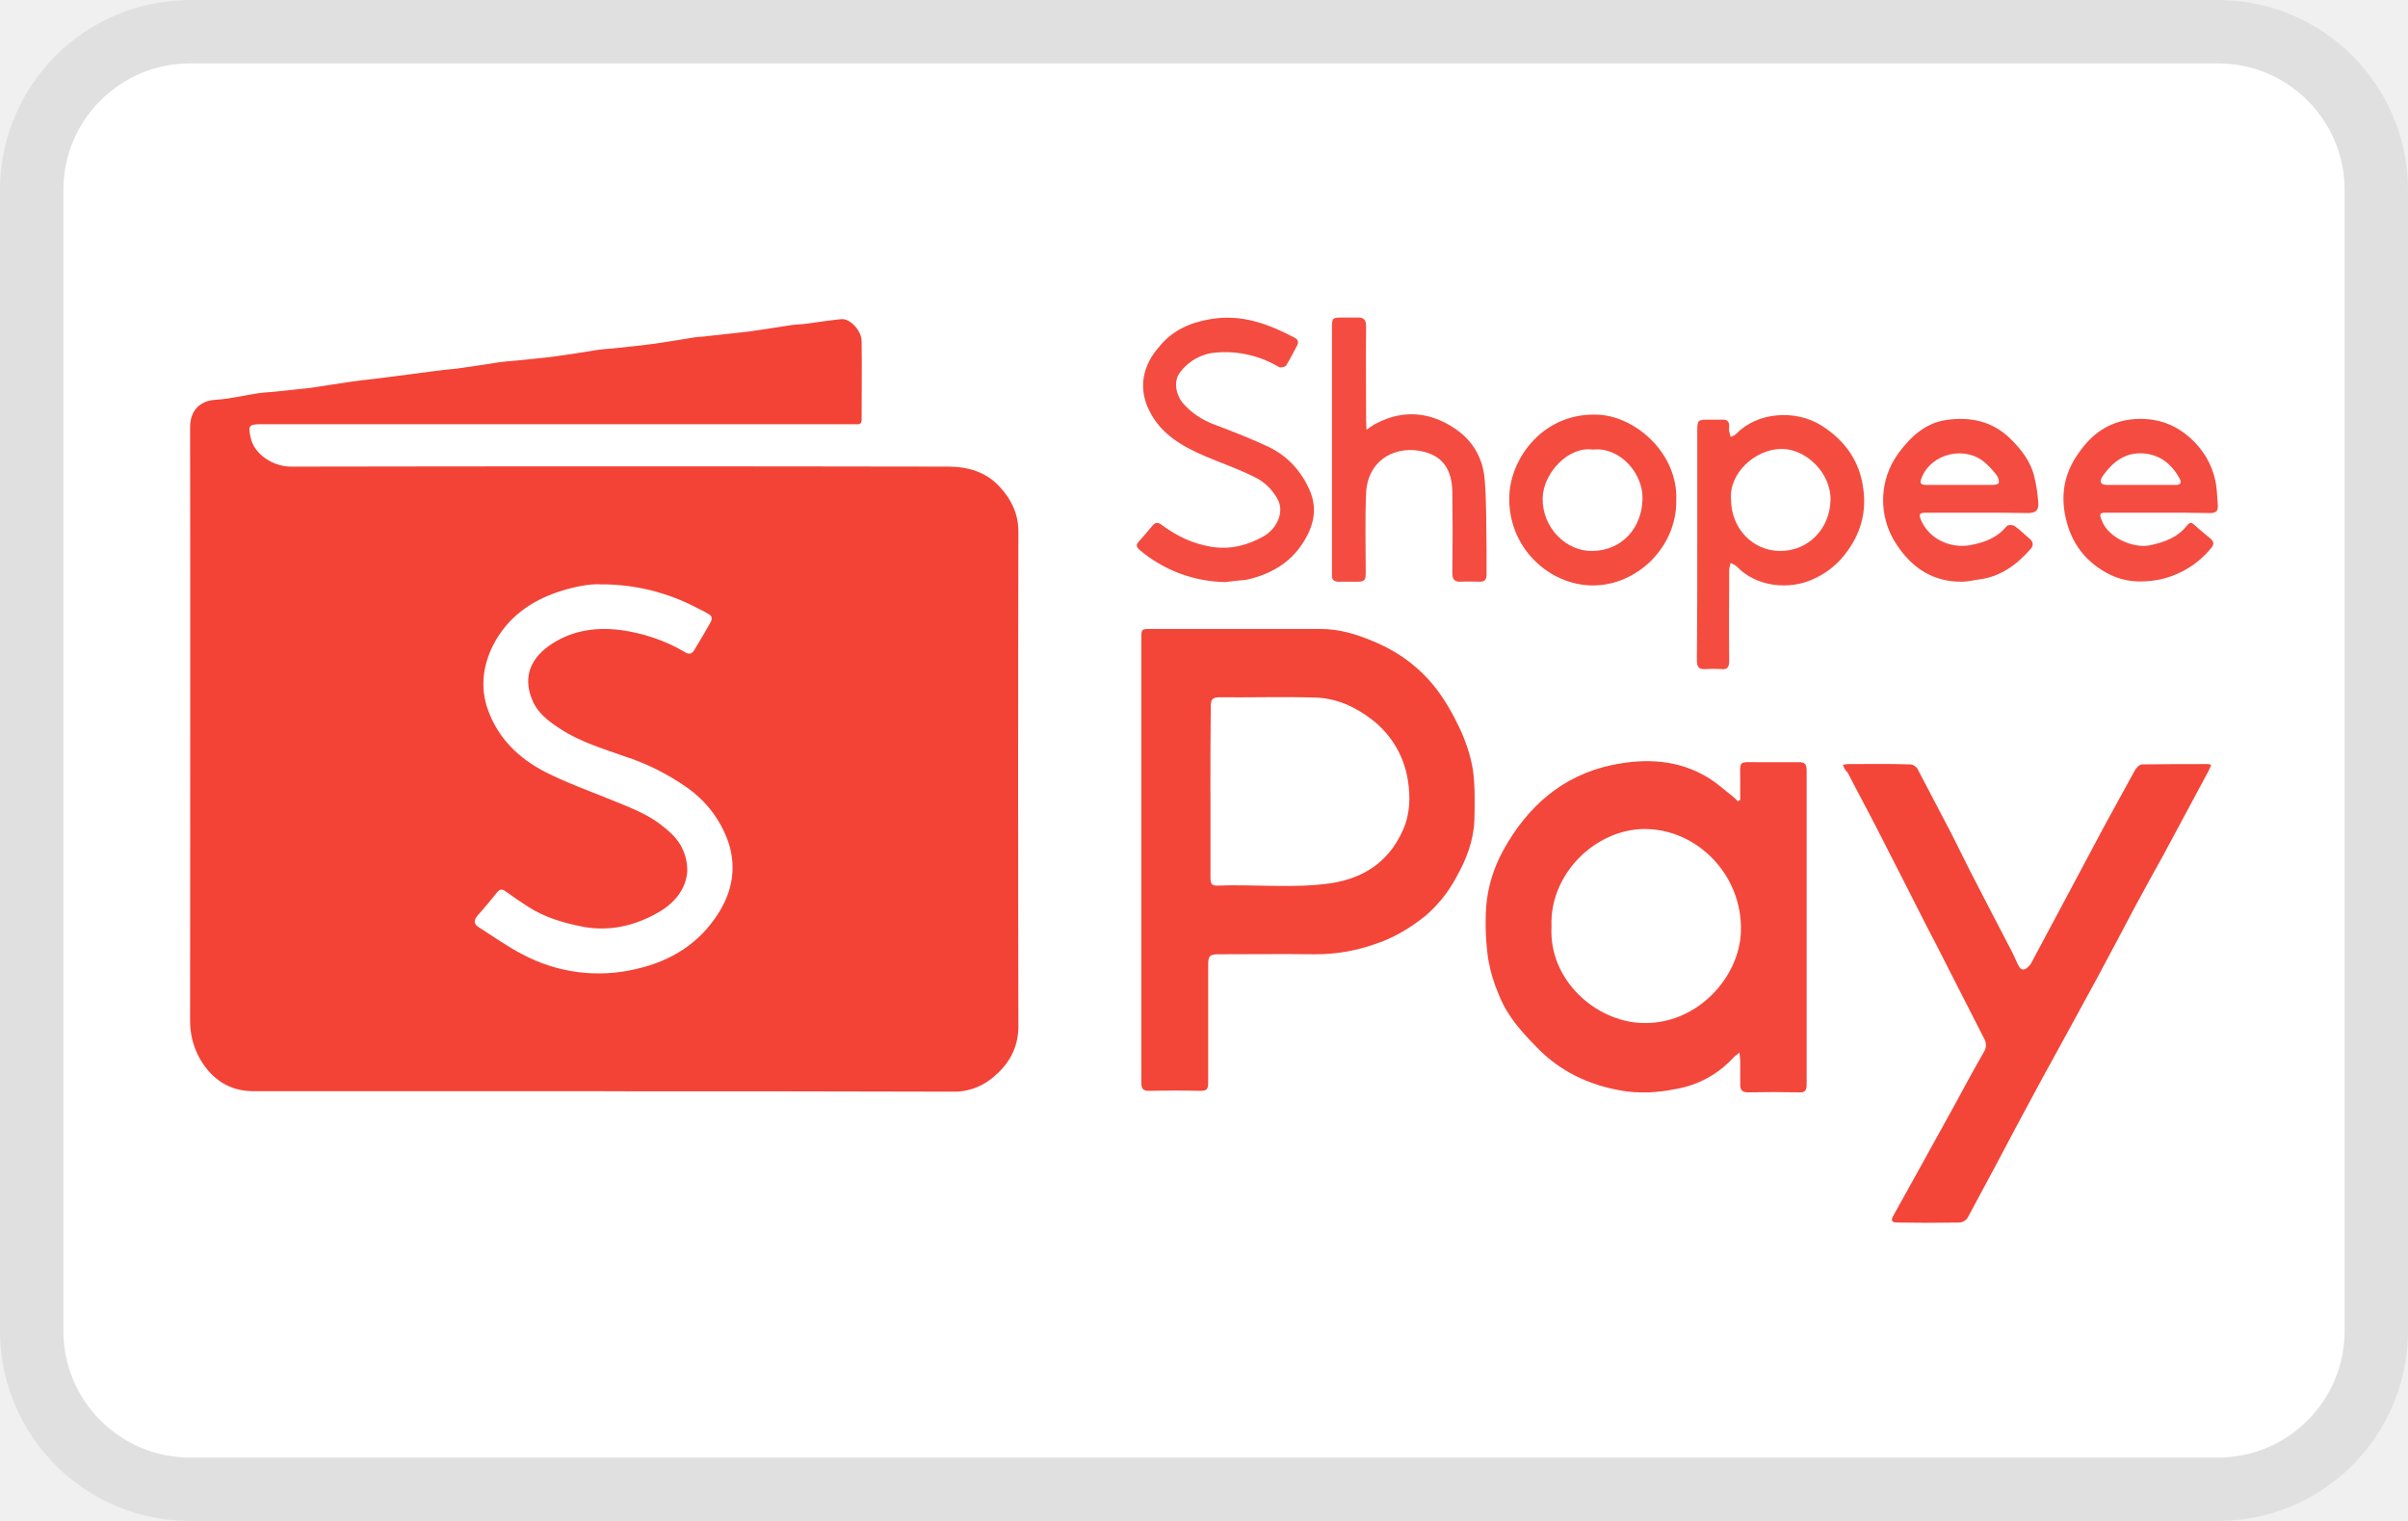
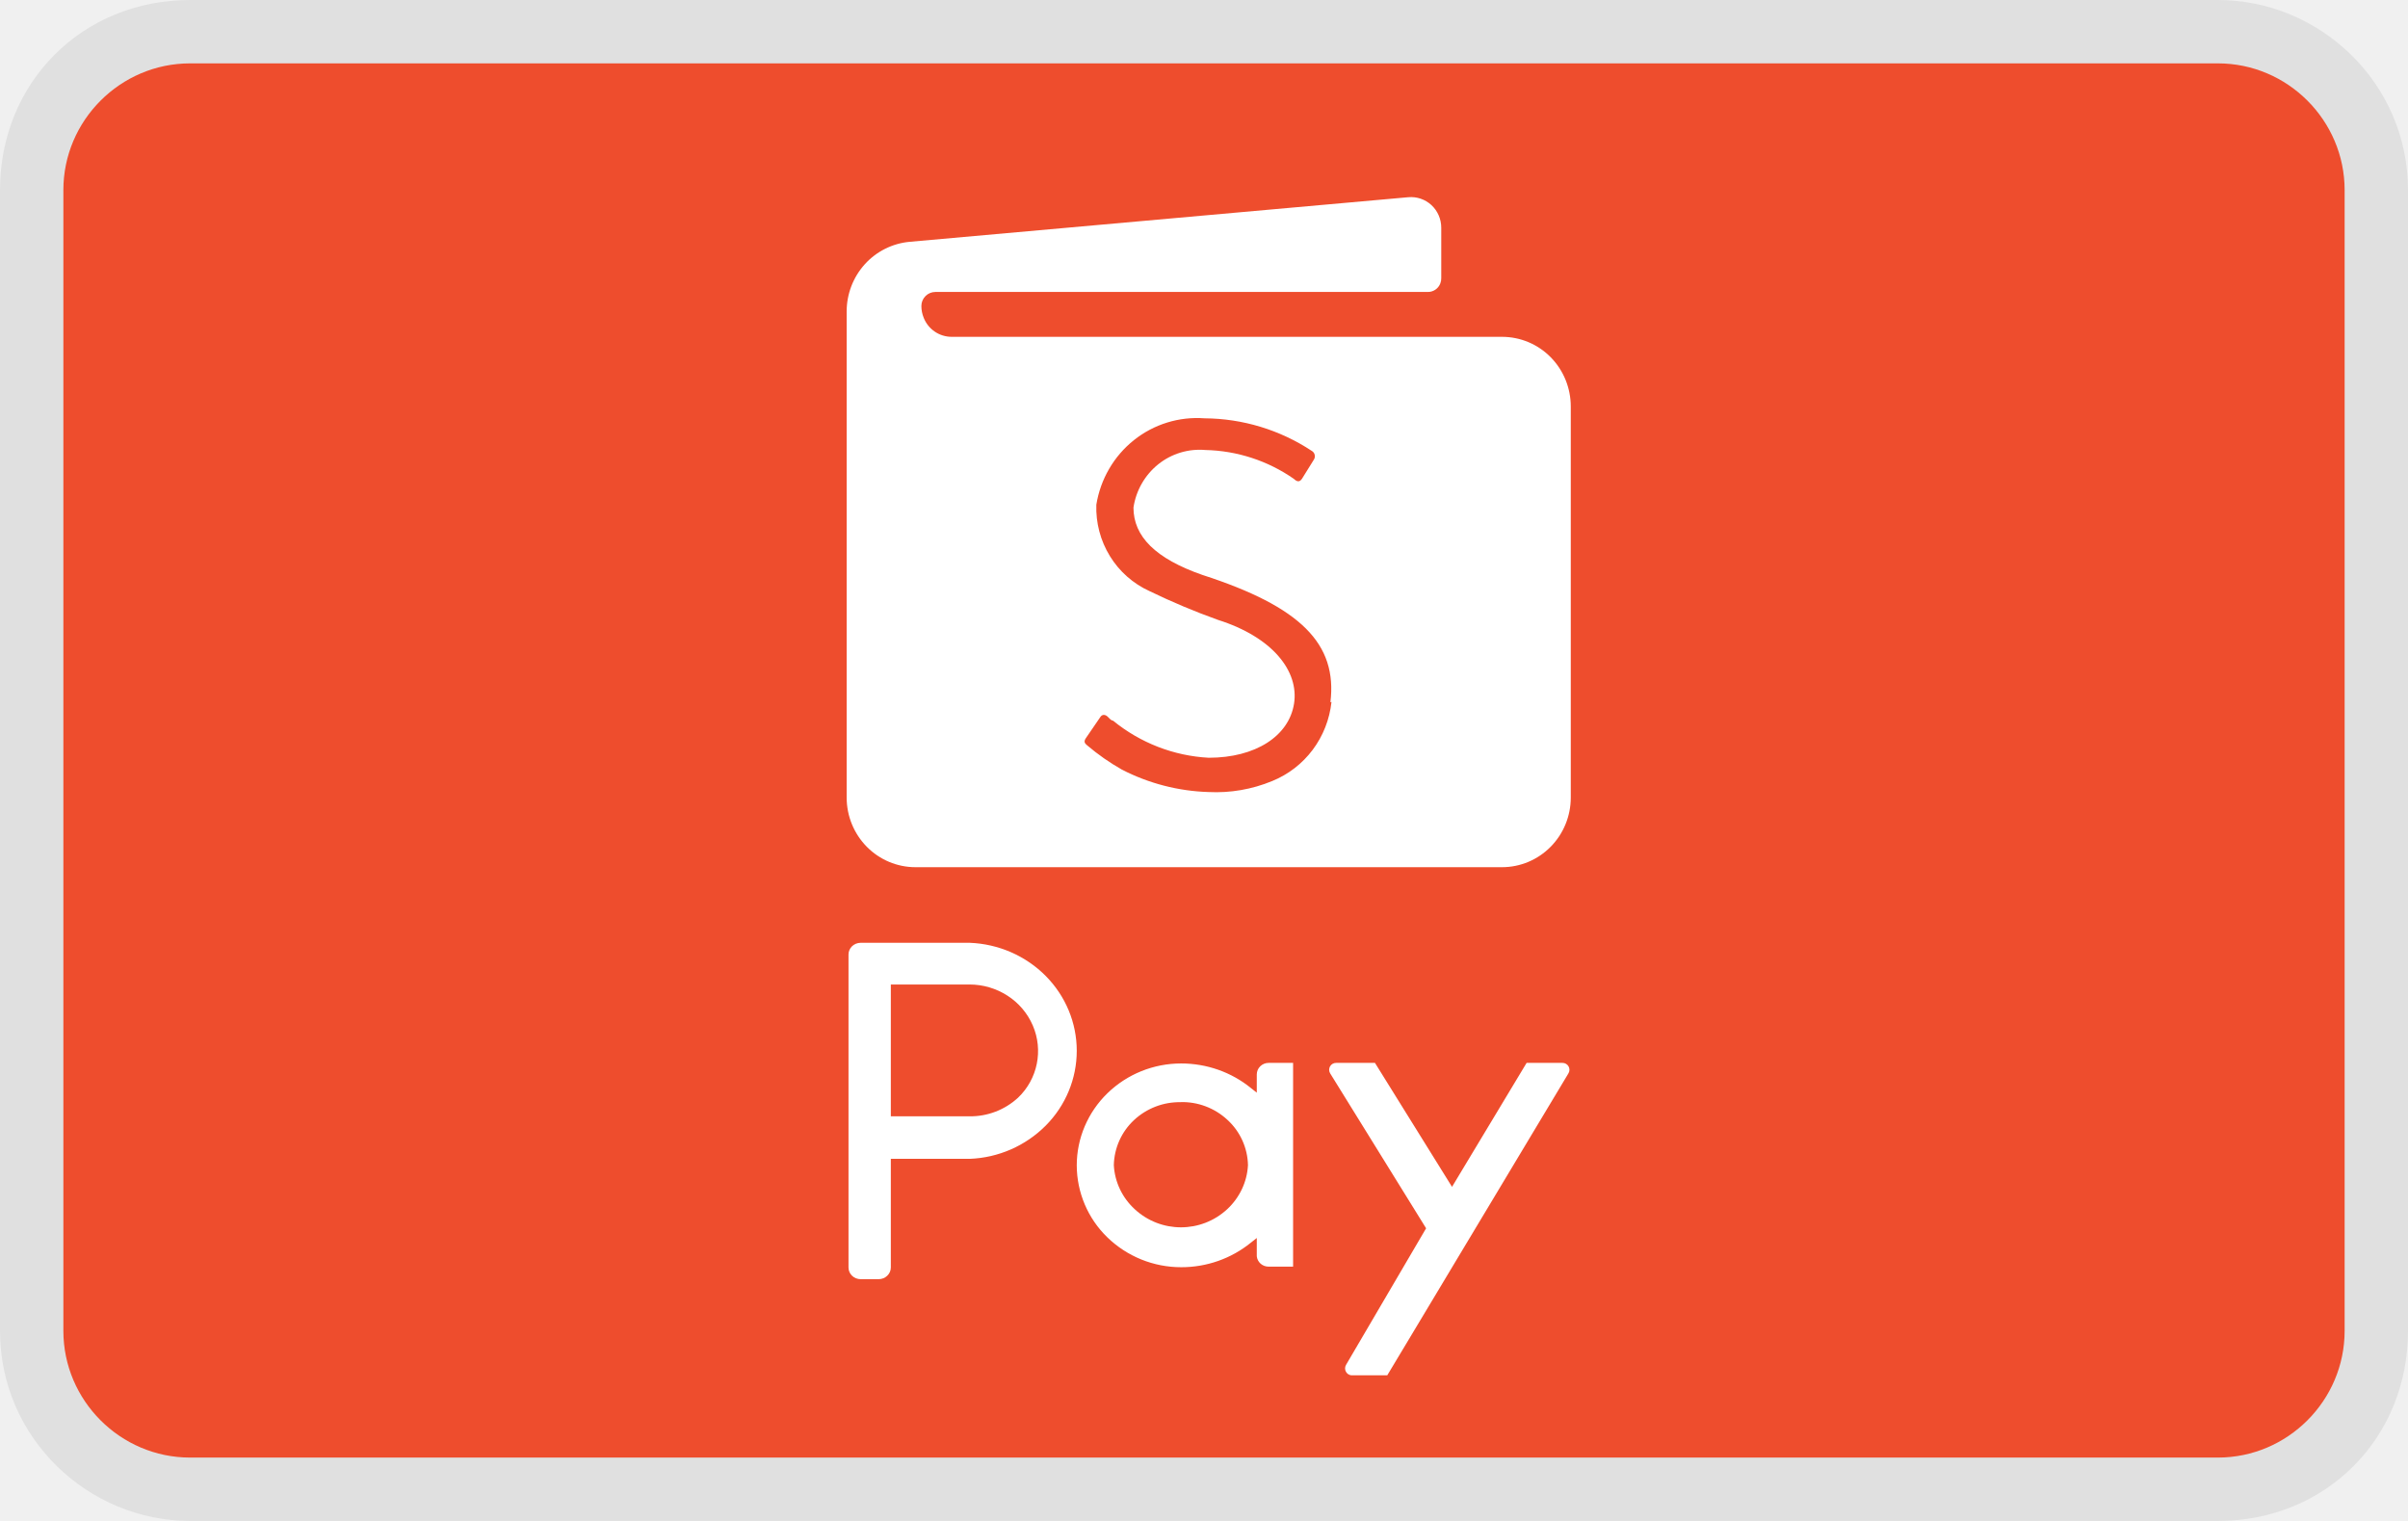
- <svg xmlns="http://www.w3.org/2000/svg" role="img" width="38" height="24" viewBox="0 0 38 24" aria-labelledby="pi-shopeepay">
-   <path d="M35 0H3a3 3 0 00-3 3v18a3 3 0 003 3h32a3 3 0 003-3V3a3 3 0 00-3-3z" opacity=".07" style="isolation:isolate" />
-   <path d="M35 1a2 2 0 012 2v18a2 2 0 01-2 2H3a2 2 0 01-2-2V3a2 2 0 012-2h32" fill="#fff" />
-   <path d="M19.339 9.186c.07-.012.197-.018.313-.048.382-.083.706-.26.915-.61.15-.242.209-.515.093-.793a1.339 1.339 0 00-.65-.692c-.283-.137-.579-.243-.874-.362a1.18 1.18 0 01-.481-.331c-.116-.136-.14-.35-.052-.474a.766.766 0 01.585-.325c.353-.03.678.053.985.23.029.018.098 0 .11-.023.064-.1.116-.207.174-.314.029-.053.017-.095-.035-.124-.417-.22-.84-.373-1.327-.296-.307.065-.585.183-.805.432-.267.302-.348.657-.162 1.024.185.379.521.563.886.716.278.119.562.214.829.356.133.07.26.207.318.343.093.201-.034.45-.231.562a1.241 1.241 0 01-.823.166 1.8 1.8 0 01-.782-.343c-.07-.047-.105-.042-.15.012-.07.083-.146.165-.221.254-.046.054-.018.095.023.13.394.314.823.492 1.362.51zm2.225-2.404c-.006-.071-.006-.112-.006-.154V5.136c0-.1-.035-.136-.134-.136-.08.006-.162 0-.243 0-.156 0-.162.006-.162.166v3.889c-.006.077.029.113.104.113h.29c.122 0 .139-.018.139-.148 0-.415-.012-.835.006-1.25.023-.532.48-.769.92-.65.296.076.435.301.441.627.006.426.006.853 0 1.285 0 .106.035.142.14.136.098-.006.196 0 .295 0 .07 0 .104-.036.104-.107V8.66c-.006-.367 0-.74-.029-1.107a1.025 1.025 0 00-.504-.823c-.382-.237-.782-.273-1.194-.065a1.655 1.655 0 01-.168.118z" fill="#FEFEFE" />
-   <path d="M27.462 12.625v-.308c0-.326-.041-.29.284-.29h.648c.087 0 .116.035.116.124v4.967c0 .09-.029.125-.116.119a18.277 18.277 0 00-.81 0c-.088 0-.122-.036-.122-.119v-.378c0-.036-.006-.066-.012-.13-.046.04-.081.058-.104.088a1.595 1.595 0 01-.893.485c-.295.06-.59.077-.88.024-.504-.089-.956-.302-1.321-.68-.238-.243-.464-.492-.591-.812a2.474 2.474 0 01-.174-.568 3.977 3.977 0 01-.035-.829c.023-.314.116-.616.267-.894.382-.698.938-1.184 1.709-1.35.527-.112 1.066-.095 1.553.213.121.077.231.178.347.267.035.03.07.059.099.095.006-.018.023-.024.035-.024zm-2.978 1.995c-.047.847.7 1.492 1.413 1.522.88.04 1.559-.723 1.576-1.451.023-.888-.69-1.604-1.512-1.61-.788 0-1.512.716-1.477 1.539z" fill="#F3473B" />
-   <path d="M26.784 8.593v-1.77c0-.201 0-.201.203-.201h.19c.082-.006.117.035.11.118 0 .024-.005.041 0 .065.007.03.018.06.024.089.029-.012.064-.024.087-.047.336-.35.939-.385 1.338-.137.371.231.609.557.667.995.052.355-.03.687-.244.983-.145.207-.324.35-.544.45-.383.177-.904.124-1.211-.202-.023-.023-.064-.035-.093-.053-.006.036-.023.071-.023.113 0 .48-.006.959 0 1.432 0 .101-.03.142-.128.13a1.838 1.838 0 00-.255 0c-.098.007-.127-.04-.127-.136.006-.61.006-1.22.006-1.829zm.533-.716c0 .461.342.817.776.817.446 0 .782-.35.794-.8.011-.426-.383-.81-.77-.81-.424 0-.835.39-.8.793z" fill="#F44D40" />
-   <path d="M19.339 9.185a2.145 2.145 0 01-1.35-.503c-.04-.036-.076-.071-.024-.13.076-.083.145-.166.22-.255.047-.053.082-.065.151-.012.232.172.487.296.783.344.3.047.567-.024.822-.166.197-.113.325-.361.232-.563a.821.821 0 00-.319-.343c-.266-.142-.55-.237-.828-.355-.36-.154-.701-.344-.887-.717-.185-.367-.104-.728.163-1.024.208-.254.486-.373.805-.426.487-.083.91.077 1.327.296.052.03.063.071.034.124-.058.107-.11.213-.173.314-.018.024-.087.036-.11.024a1.657 1.657 0 00-.985-.231.784.784 0 00-.586.325c-.092.125-.063.338.053.474.133.154.295.26.48.332.296.112.591.225.875.36.296.143.516.38.65.693.12.285.057.551-.094.794-.208.343-.532.527-.915.61a5.526 5.526 0 00-.324.035zM21.564 6.781c.069-.047.115-.082.168-.106.405-.207.81-.178 1.193.065.296.184.475.468.504.823.03.367.023.734.03 1.107v.403c0 .07-.03.106-.105.106-.099 0-.197-.006-.296 0-.104.006-.139-.035-.139-.136.006-.426.006-.853 0-1.285-.006-.331-.139-.55-.44-.627-.44-.119-.898.118-.921.651-.018.414-.006.835-.006 1.25 0 .13-.017.147-.14.147h-.289c-.075 0-.11-.035-.104-.112v-.054-3.836c0-.16.006-.166.162-.166h.243c.093-.006.134.036.134.136-.006.498 0 .995 0 1.492 0 .03.006.071.006.142zM34.055 8.09h-.817c-.104 0-.11.018-.075.112.098.284.504.456.765.403.237-.053.44-.124.59-.32.035-.041.064-.047.105-.006.087.077.174.148.26.22.058.047.058.094.012.147a1.43 1.43 0 01-.811.498c-.296.059-.574.041-.834-.101-.371-.201-.591-.515-.667-.947-.063-.367.023-.681.232-.965.226-.32.522-.51.933-.521.319-.006.585.094.817.302.197.177.336.402.394.669.029.13.029.266.04.396.006.083-.029.119-.116.119-.278-.006-.55-.006-.828-.006zm-.272-.438h.55c.075 0 .099-.03.064-.1-.128-.232-.313-.38-.58-.398-.283-.017-.48.137-.637.362-.058.088-.029.136.07.136h.533zM31.204 8.09h-.8c-.12 0-.132.023-.08.136.133.284.452.426.753.379.232-.042.434-.113.59-.302.018-.024.1-.024.128 0 .087.06.157.136.238.201.058.053.058.107.011.16-.22.249-.475.438-.816.48-.087.011-.174.035-.261.035-.452.006-.788-.207-1.037-.586a1.256 1.256 0 01.035-1.45c.19-.255.422-.468.747-.516.37-.053.724.012 1.014.296.18.178.33.373.382.622.03.124.047.255.058.385.006.124-.035.16-.156.166-.273-.006-.54-.006-.806-.006zm-.272-.438h.51c.035 0 .098-.012.098-.03.012-.035-.005-.089-.028-.118a1.297 1.297 0 00-.192-.208c-.313-.266-.834-.142-.99.231-.041.095-.03.125.075.125h.527z" fill="#F44C40" />
-   <path d="M26.453 7.888c.012.746-.62 1.35-1.315 1.35s-1.35-.604-1.32-1.415c.022-.61.555-1.332 1.425-1.278.585.041 1.234.615 1.21 1.343zm-1.315-.793c-.382-.059-.788.367-.794.77-.005.468.377.84.788.829.452-.006.777-.35.788-.817.012-.42-.37-.83-.782-.782z" fill="#F44C3F" />
-   <path d="M29.084 12.068c.035-.006.052-.011.075-.011.33 0 .66-.006.99.005.041 0 .1.042.117.083l.521.995c.099.19.191.385.29.58.22.426.44.853.66 1.273.041.077.076.166.116.243.04.077.087.083.151.023.017-.017.04-.041.052-.065.14-.26.278-.52.417-.781.244-.462.493-.918.736-1.38l.487-.888c.023-.035.07-.083.104-.083.348-.005.695-.005 1.043-.005.011 0 .023.005.052.011-.023.054-.04.101-.07.148l-.677 1.261c-.151.273-.302.545-.452.823-.197.373-.394.746-.591 1.113-.296.545-.591 1.084-.887 1.622l-.382.71c-.26.492-.521.984-.788 1.475-.023.036-.081.071-.122.071-.324.006-.654.006-.979 0-.098 0-.11-.03-.07-.106.14-.25.279-.504.418-.752.185-.338.37-.67.556-1.007.15-.278.301-.556.458-.829a.202.202 0 000-.213c-.192-.373-.383-.752-.574-1.125a31.803 31.803 0 00-.319-.621c-.266-.521-.527-1.042-.793-1.557-.151-.296-.313-.592-.464-.888a.275.275 0 01-.075-.125zM18.012 13.554v-3.48c0-.149 0-.149.15-.149h2.683c.278 0 .545.077.8.184.4.16.747.408 1.014.752.15.195.278.42.382.645.093.201.168.426.203.645.035.255.029.521.023.788-.012.325-.128.627-.29.911a2.094 2.094 0 01-.486.604c-.238.19-.493.344-.777.438a2.82 2.82 0 01-.967.166c-.505-.006-1.009 0-1.513 0-.145 0-.168.024-.168.172v1.859c0 .095-.023.124-.116.124a18.54 18.54 0 00-.816 0c-.093 0-.122-.03-.122-.124v-3.535zm1.09-1.065v1.367c0 .071.01.119.098.119.596-.024 1.199.047 1.79-.036.521-.077.921-.331 1.147-.835.116-.254.122-.527.081-.787a1.494 1.494 0 00-.556-.953c-.267-.208-.562-.344-.892-.356-.51-.017-1.02 0-1.53-.005-.104 0-.133.035-.133.136-.006.45-.006.9-.006 1.35z" fill="#F34538" />
-   <path d="M9.547 17.219H4.002c-.37 0-.654-.178-.846-.51A1.202 1.202 0 013 16.095c0-3.12.006-6.234 0-9.354 0-.249.14-.414.394-.432.22-.012.435-.065.655-.1.08-.013.168-.019.255-.025.202-.023.405-.041.608-.065.203-.03.411-.065.614-.094.209-.03.411-.048.62-.077l.69-.09a7.4 7.4 0 01.359-.04c.226-.03.452-.066.678-.101.08-.012.162-.018.243-.024.214-.024.434-.041.649-.07.22-.03.446-.066.666-.102.081-.011.162-.017.244-.023.208-.024.417-.042.625-.071.215-.03.429-.065.643-.101.076-.012.157-.012.232-.024l.637-.07c.22-.03.44-.066.667-.101.08-.012.168-.012.255-.024.18-.024.359-.053.544-.071.14-.012.319.183.319.35.006.408 0 .816 0 1.23 0 .066-.023.084-.081.078H4.112c-.19 0-.197.03-.156.213.058.272.365.456.632.456 3.458-.006 6.912-.006 10.37 0 .313 0 .615.083.835.337.174.195.278.415.278.693-.006 2.599-.006 5.198 0 7.797 0 .361-.162.622-.423.829a.938.938 0 01-.608.207c-1.837-.006-3.662-.006-5.493-.006zm-.07-7.998c-.162-.012-.405.035-.648.112-.452.148-.823.409-1.05.853-.161.325-.202.669-.08 1.012.162.456.492.77.904.983.336.171.69.296 1.037.438.26.107.521.201.753.367.156.118.307.243.382.42a.787.787 0 01.07.361c-.035.32-.255.527-.516.664-.347.183-.712.266-1.118.195-.313-.06-.614-.148-.88-.32a7.528 7.528 0 01-.354-.242c-.04-.03-.081-.042-.122.005-.104.13-.214.26-.324.385-.052.065-.058.124.017.172.232.148.452.308.695.432a2.545 2.545 0 001.802.231c.54-.124.991-.397 1.298-.888.214-.343.278-.705.157-1.095a1.756 1.756 0 00-.672-.888 3.672 3.672 0 00-.962-.48c-.348-.124-.713-.23-1.026-.438-.185-.118-.365-.255-.446-.468-.145-.36-.017-.663.33-.882.377-.237.794-.266 1.223-.183.301.059.597.165.863.325.064.042.116.024.15-.041.088-.142.169-.284.25-.426.035-.06.029-.107-.03-.137a1.732 1.732 0 00-.179-.094 3.214 3.214 0 00-1.523-.373z" fill="#F34336" />
+ <svg xmlns="http://www.w3.org/2000/svg" width="38" height="24" aria-labelledby="pi-shopeepay">
+   <path opacity=".07" d="M35 0H3C1.3 0 0 1.3 0 3v18c0 1.7 1.4 3 3 3h32c1.7 0 3-1.3 3-3V3c0-1.7-1.4-3-3-3z" />
+   <path fill="#EE4D2D" d="M35 1c1.1 0 2 .9 2 2v18c0 1.1-.9 2-2 2H3c-1.1 0-2-.9-2-2V3c0-1.1.9-2 2-2h32" />
+   <g clip-path="url(#pi-shopeepay-logo)" fill="#fff">
+     <path fill-rule="evenodd" clip-rule="evenodd" d="M14.058 17.615h1.24a1.11 1.11 0 0 0 .768-.294 1.017 1.017 0 0 0 .232-1.14 1.056 1.056 0 0 0-.398-.469 1.107 1.107 0 0 0-.6-.177h-1.242v2.08Zm-.668 2.386v-4.94c0-.048.02-.095.056-.13a.198.198 0 0 1 .135-.054h1.723c.454.018.883.205 1.198.523.315.318.49.741.49 1.181 0 .44-.175.864-.49 1.181a1.788 1.788 0 0 1-1.198.524h-1.246V20c0 .049-.02.096-.056.13a.194.194 0 0 1-.136.055h-.285c-.05 0-.1-.02-.135-.054A.182.182 0 0 1 13.39 20Zm7.852 1.535 1.263-2.154-1.513-2.443a.109.109 0 0 1-.003-.112.109.109 0 0 1 .097-.055h.612l1.216 1.956 1.177-1.956h.565a.11.11 0 0 1 .097.055.108.108 0 0 1-.003.112l-2.858 4.763h-.567a.11.11 0 0 1-.087-.06.11.11 0 0 1 .004-.106Zm-2.608-4.144a1.053 1.053 0 0 0-.739.283 1.003 1.003 0 0 0-.318.71c.014.265.132.514.33.696a1.074 1.074 0 0 0 1.459 0c.196-.182.314-.431.328-.695a.997.997 0 0 0-.324-.715 1.047 1.047 0 0 0-.748-.28h.012Zm1.199 2.43v-.287l-.095.075c-.308.25-.697.387-1.098.386a1.67 1.67 0 0 1-1.165-.471 1.587 1.587 0 0 1-.483-1.136c0-.427.174-.836.483-1.137.31-.302.728-.471 1.165-.471.401 0 .79.136 1.098.386l.095.075v-.288a.18.18 0 0 1 .054-.128.188.188 0 0 1 .132-.054h.387v3.215h-.387a.188.188 0 0 1-.126-.047.18.18 0 0 1-.06-.117Z" />
+     <path d="M21.012 11.076c-.03.275-.132.536-.297.756-.165.22-.386.39-.64.493a2.32 2.32 0 0 1-1.004.173 3.199 3.199 0 0 1-1.367-.354 3.535 3.535 0 0 1-.547-.382c-.04-.032-.058-.059-.022-.113l.224-.327c.031-.055.085-.055.134 0 .05.054.059.045.072.05.43.351.959.556 1.51.585.736 0 1.265-.34 1.346-.854.08-.513-.34-1.05-1.202-1.322a10.92 10.92 0 0 1-1.08-.454 1.427 1.427 0 0 1-.624-.552 1.455 1.455 0 0 1-.214-.811c.065-.402.276-.766.592-1.018a1.595 1.595 0 0 1 1.116-.345 3.102 3.102 0 0 1 1.69.513.094.094 0 0 1 .047.06.097.097 0 0 1-.011.077l-.189.304c-.035.05-.071.055-.13 0a2.536 2.536 0 0 0-1.394-.454 1.044 1.044 0 0 0-.745.226 1.08 1.08 0 0 0-.39.682c0 .455.346.805 1.09 1.064 1.547.5 2.13 1.085 2.018 2.008m2.707-5.766H15.02a.474.474 0 0 1-.443-.3.492.492 0 0 1-.037-.186.22.22 0 0 1 .065-.157.218.218 0 0 1 .155-.065h7.769a.209.209 0 0 0 .2-.134.214.214 0 0 0 .015-.085v-.795a.487.487 0 0 0-.155-.357.476.476 0 0 0-.365-.124l-7.872.704c-.27.025-.523.152-.706.355a1.112 1.112 0 0 0-.285.744v7.67c0 .291.114.57.318.777.203.206.48.322.767.322h9.257c.288 0 .564-.116.767-.322.204-.206.318-.486.318-.777v-6.17c0-.292-.114-.572-.317-.778a1.077 1.077 0 0 0-.768-.322Z" />
+   </g>
+   <defs>
+     <clipPath id="pi-shopeepay-logo">
+       <path fill="#fff" transform="translate(8 1)" d="M0 0h22v22H0z" />
+     </clipPath>
+   </defs>
</svg>
